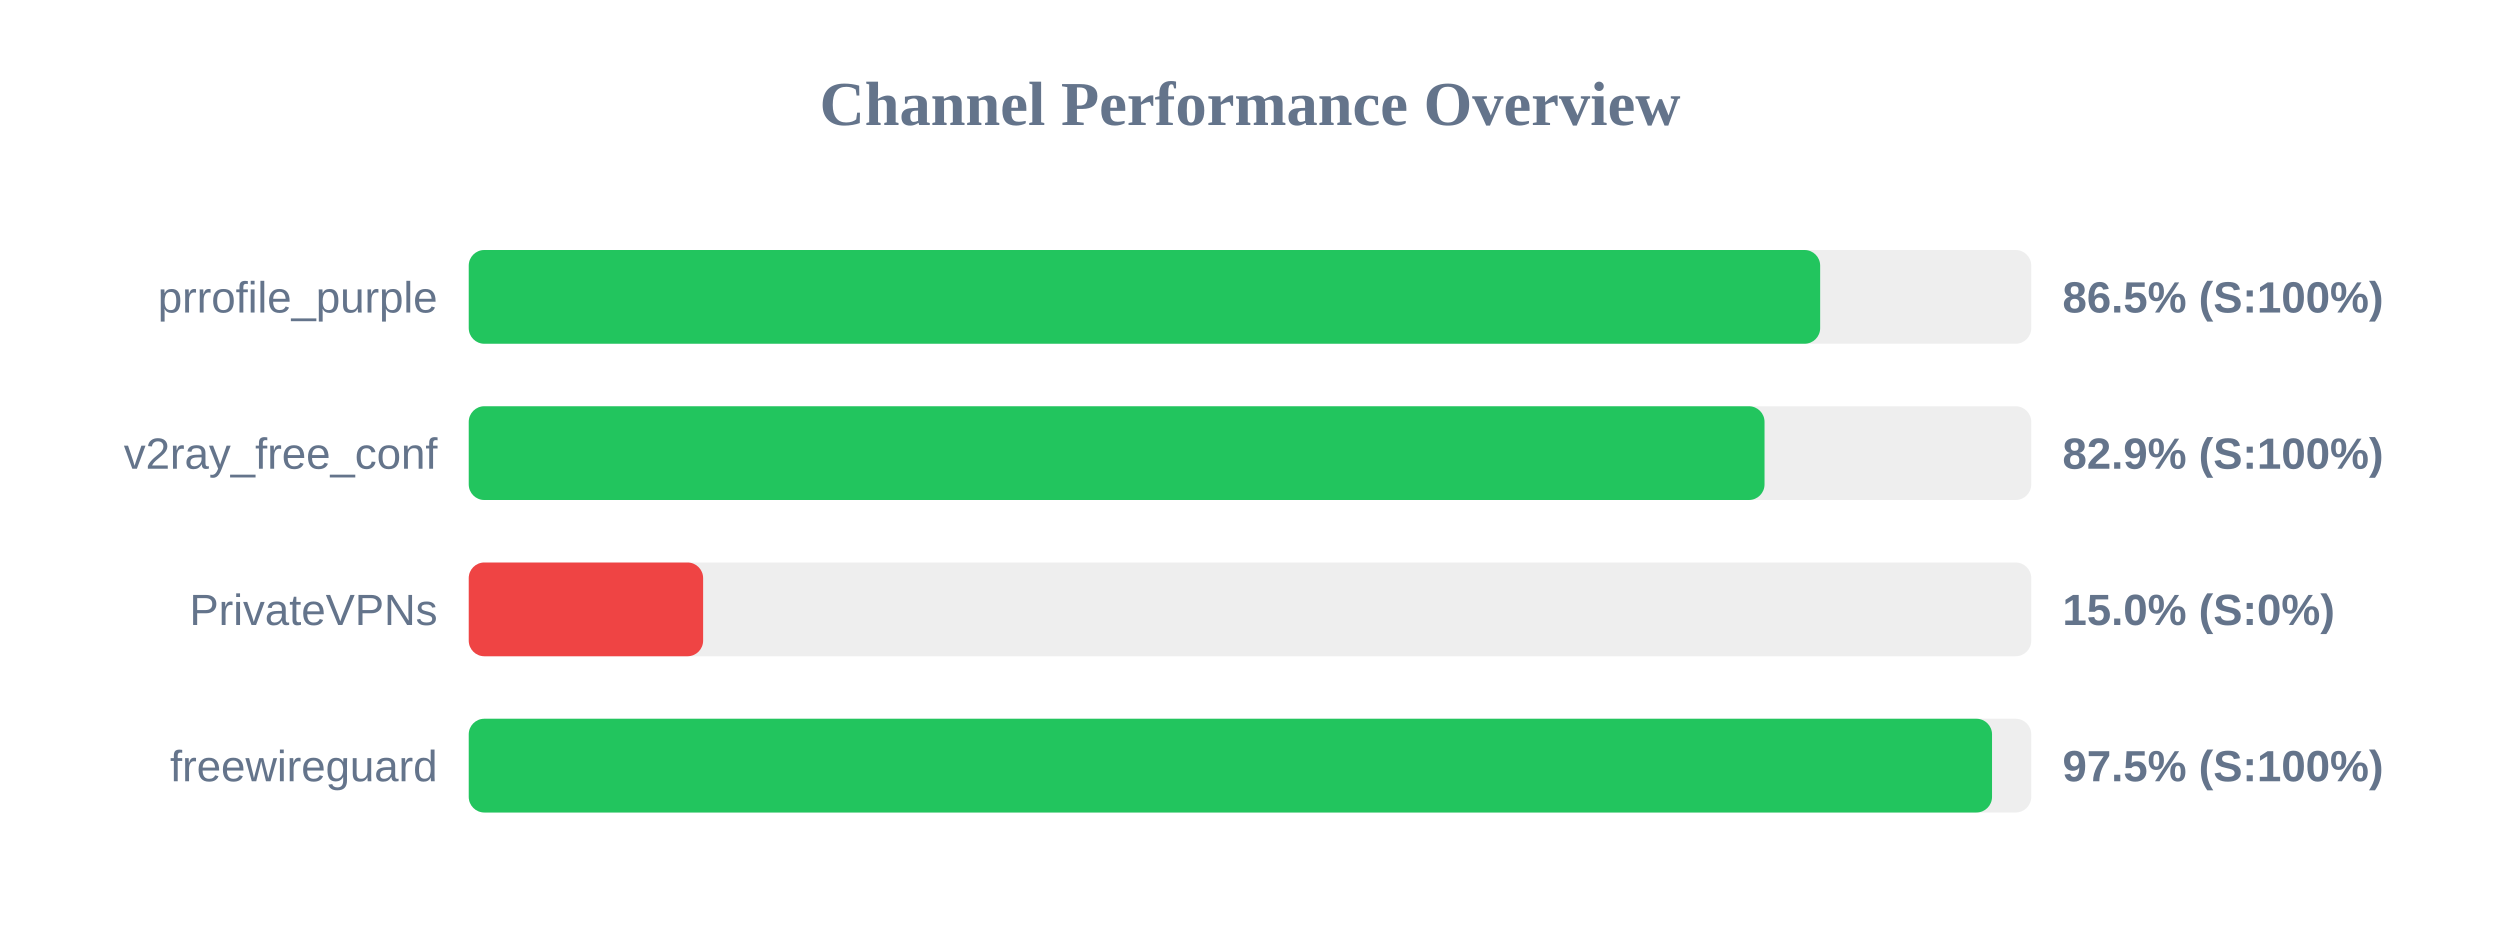
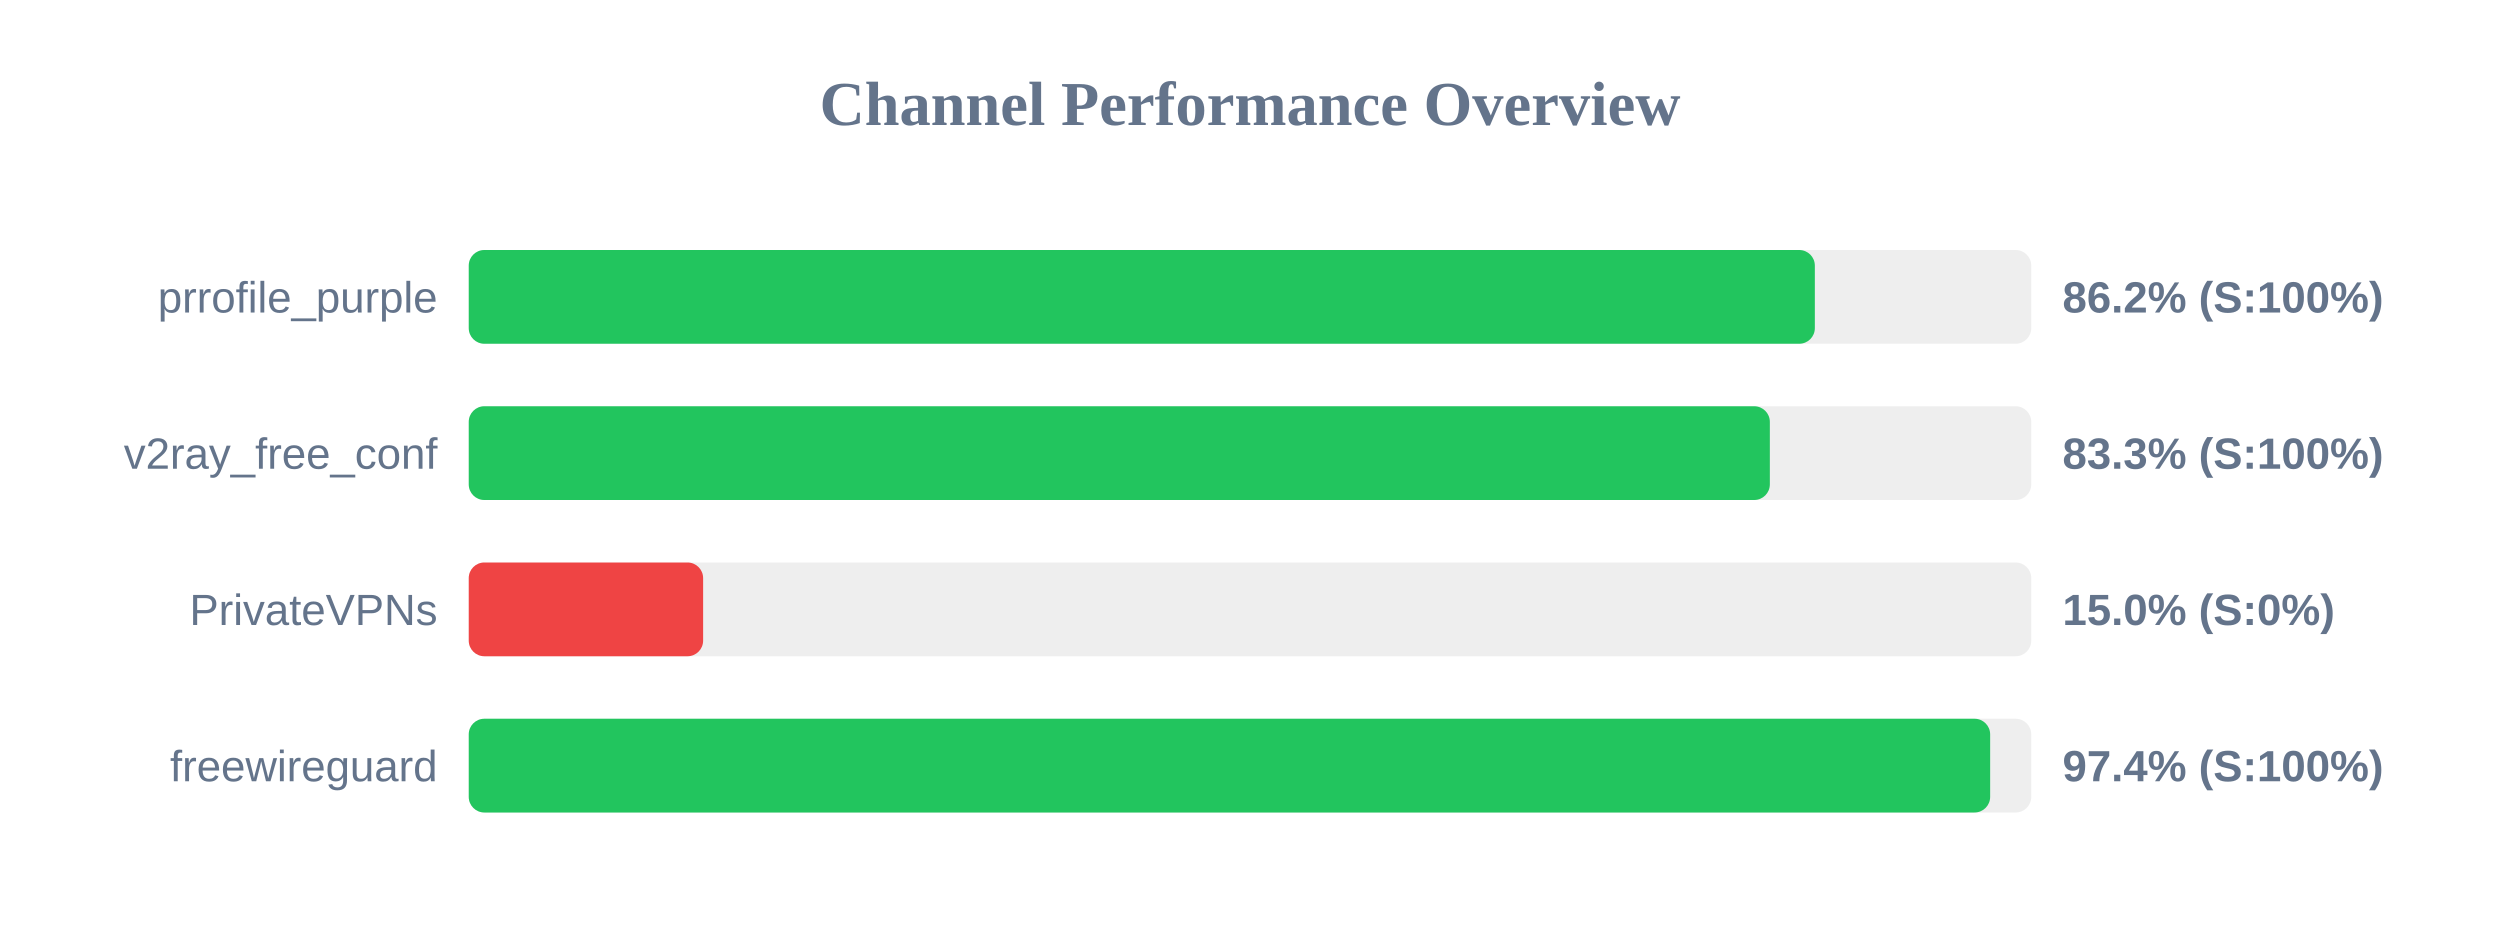
<svg xmlns="http://www.w3.org/2000/svg" width="800" height="300" version="1.1">
  <style>
        .row { font: 14px Arial; fill: #64748b; }
        .score { font: bold 14px Arial; fill: #64748b; }
    </style>
  <text x="400" y="40" text-anchor="middle" font-size="20px" font-weight="bold" fill="#64748b">Channel Performance Overview</text>
  <rect x="150" y="80" width="500" height="30" fill="#eee" rx="5" />
-   <rect x="150" y="80" width="432.45" height="30" fill="#22c55e" rx="5" />
+   <rect x="150" y="80" width="430.75" height="30" fill="#22c55e" rx="5" />
  <text x="140" y="100" text-anchor="end" class="row">prrofile_purple</text>
-   <text x="660" y="100" text-anchor="start" class="score">86.5% (S:100%)</text>
+   <text x="660" y="100" text-anchor="start" class="score">86.2% (S:100%)</text>
  <rect x="150" y="130" width="500" height="30" fill="#eee" rx="5" />
-   <rect x="150" y="130" width="414.65" height="30" fill="#22c55e" rx="5" />
+   <rect x="150" y="130" width="416.35" height="30" fill="#22c55e" rx="5" />
  <text x="140" y="150" text-anchor="end" class="row">v2ray_free_conf</text>
-   <text x="660" y="150" text-anchor="start" class="score">82.9% (S:100%)</text>
+   <text x="660" y="150" text-anchor="start" class="score">83.3% (S:100%)</text>
  <rect x="150" y="180" width="500" height="30" fill="#eee" rx="5" />
  <rect x="150" y="180" width="75.0" height="30" fill="#ef4444" rx="5" />
  <text x="140" y="200" text-anchor="end" class="row">PrivateVPNs</text>
  <text x="660" y="200" text-anchor="start" class="score">15.0% (S:0%)</text>
  <rect x="150" y="230" width="500" height="30" fill="#eee" rx="5" />
-   <rect x="150" y="230" width="487.45" height="30" fill="#22c55e" rx="5" />
+   <rect x="150" y="230" width="486.85" height="30" fill="#22c55e" rx="5" />
  <text x="140" y="250" text-anchor="end" class="row">freewireguard</text>
-   <text x="660" y="250" text-anchor="start" class="score">97.5% (S:100%)</text>
+   <text x="660" y="250" text-anchor="start" class="score">97.4% (S:100%)</text>
</svg>
